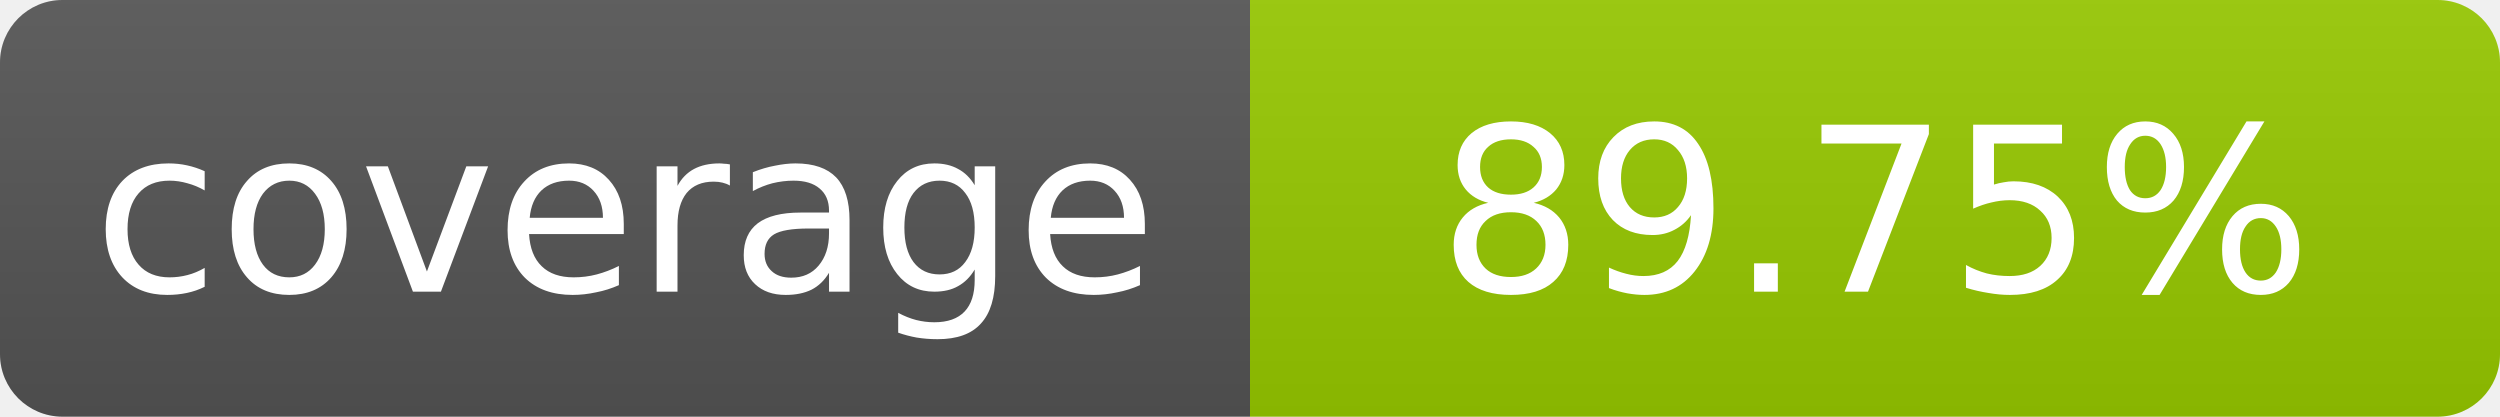
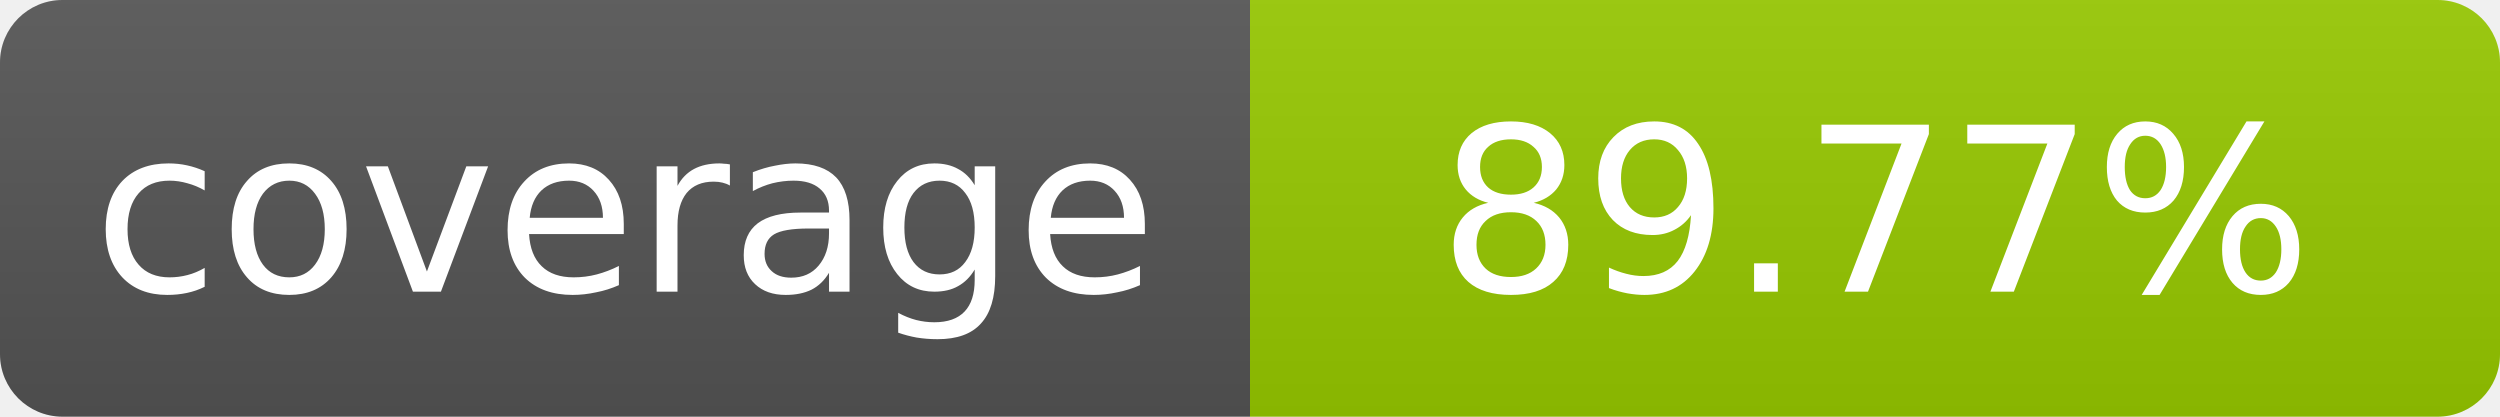
- <svg xmlns="http://www.w3.org/2000/svg" width="120" height="20" role="img" aria-label="coverage: 89.75%">
+ <svg xmlns="http://www.w3.org/2000/svg" width="120" height="20" role="img" aria-label="coverage: 89.77%">
  <linearGradient id="s" x2="0" y2="100%">
    <stop offset="0" stop-color="#bbb" stop-opacity=".1" />
    <stop offset="1" stop-opacity=".1" />
  </linearGradient>
  <clipPath id="r">
    <rect width="120" height="20" rx="3" fill="#fff" />
  </clipPath>
  <g clip-path="url(#r)">
    <rect width="60" height="20" fill="#555" />
    <rect x="60" width="60" height="20" fill="#97ca00" />
    <rect width="120" height="20" fill="url(#s)" />
  </g>
  <g fill="#fff" text-anchor="middle" font-family="Verdana,Geneva,DejaVu Sans,sans-serif" font-size="11">
    <text x="30" y="14">coverage</text>
-     <text x="90" y="14">89.75%</text>
+     <text x="90" y="14">89.77%</text>
  </g>
</svg>
